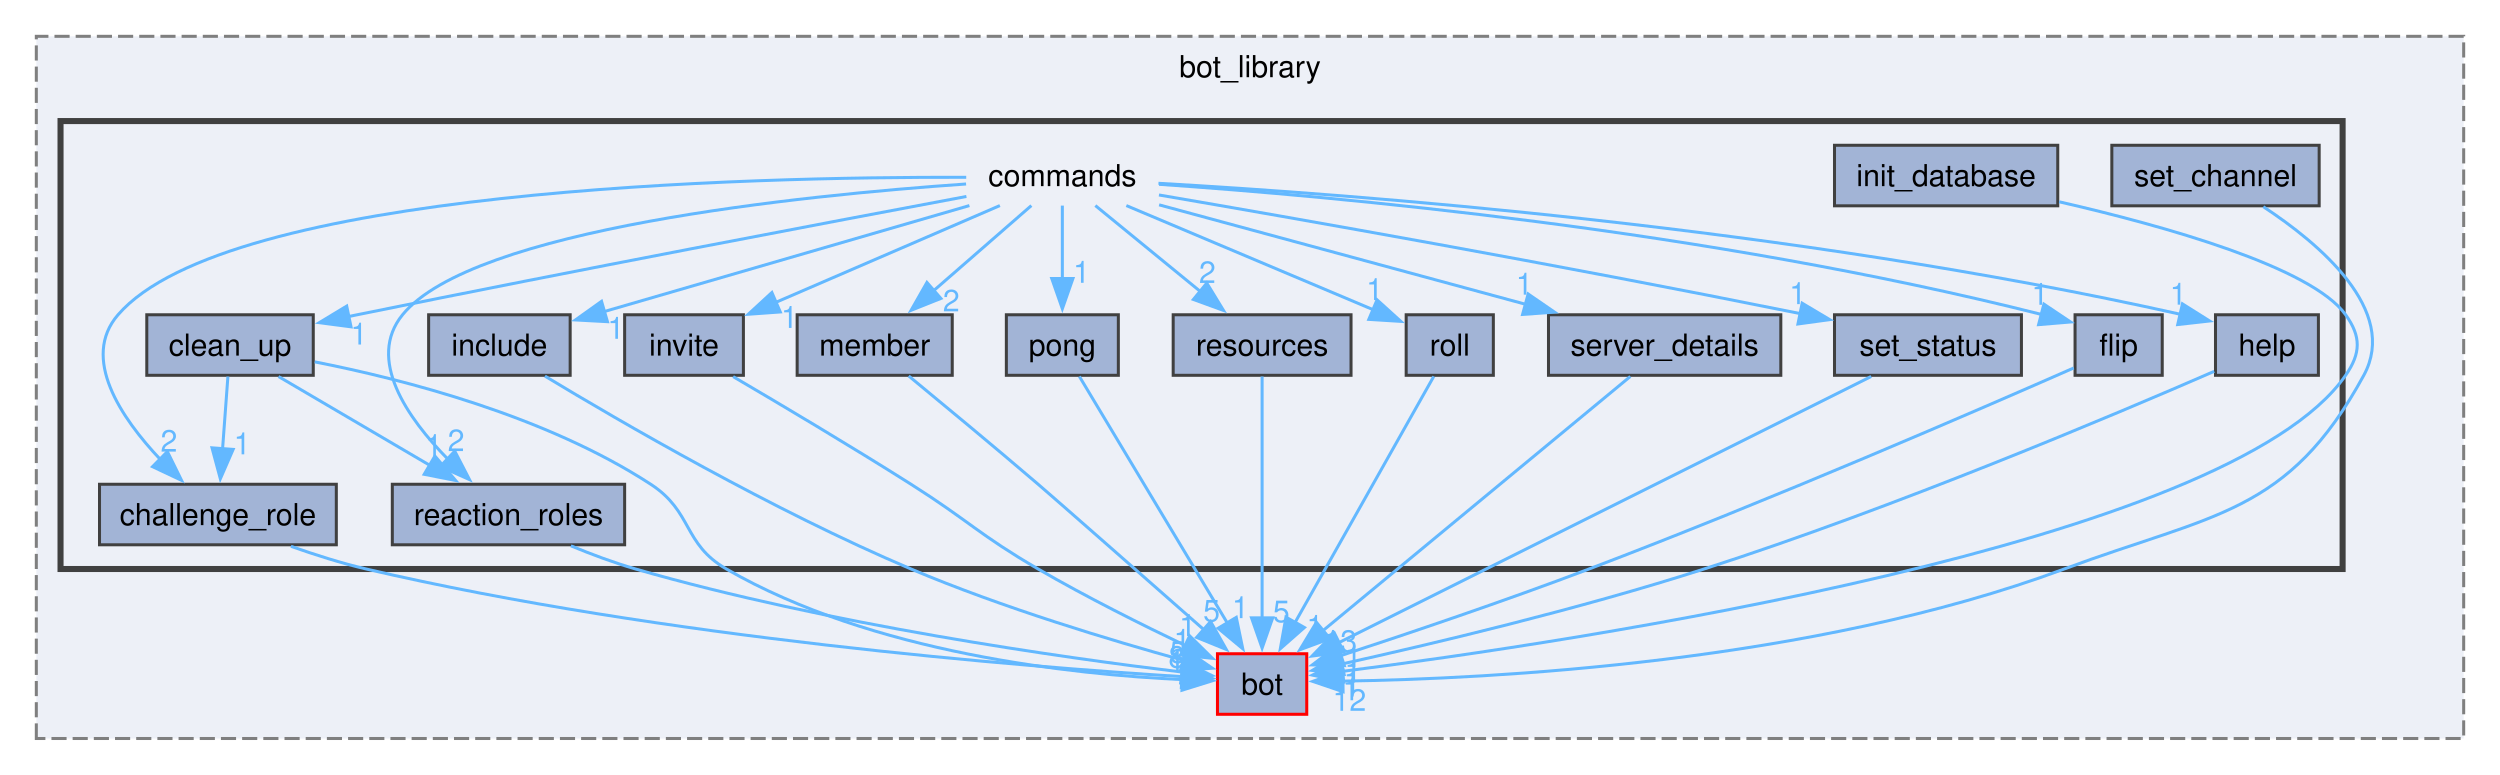
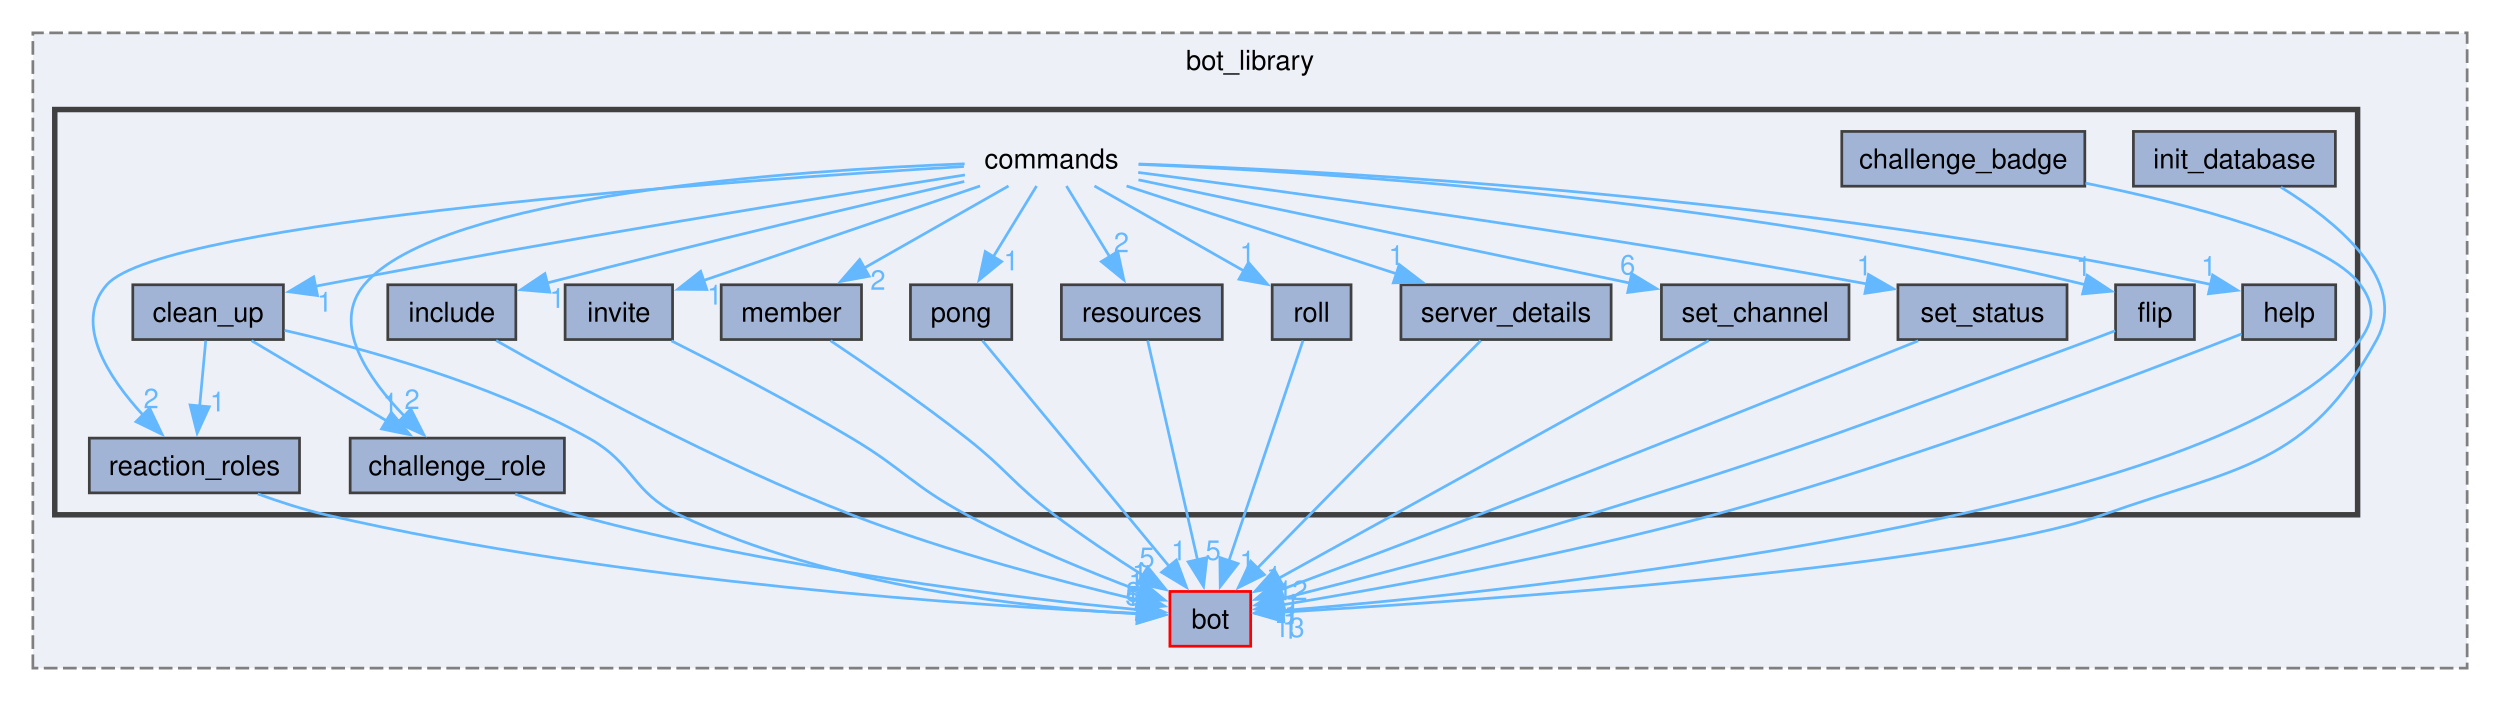
- <svg xmlns="http://www.w3.org/2000/svg" xmlns:xlink="http://www.w3.org/1999/xlink" width="826pt" height="256pt" viewBox="0.00 0.00 826.00 256.00">
+ <svg xmlns="http://www.w3.org/2000/svg" xmlns:xlink="http://www.w3.org/1999/xlink" width="913pt" height="256pt" viewBox="0.00 0.00 913.00 256.00">
  <g id="graph0" class="graph" transform="scale(1 1) rotate(0) translate(4 252)">
    <g id="clust1" class="cluster">
      <g id="a_clust1">
        <a xlink:href="dir_be3b34367be430ae387384d9c29f3df4.html" target="_top" xlink:title="bot_library">
-           <polygon fill="#edf0f7" stroke="#7f7f7f" stroke-dasharray="5,2" points="8,-8 8,-240 810,-240 810,-8 8,-8" />
-           <text text-anchor="middle" x="409" y="-226.5" font-family="Helvetica,sans-Serif" font-size="10.00">bot_library</text>
+           <polygon fill="#edf0f7" stroke="#7f7f7f" stroke-dasharray="5,2" points="8,-8 8,-240 897,-240 897,-8 8,-8" />
+           <text text-anchor="middle" x="452.5" y="-226.5" font-family="Helvetica,sans-Serif" font-size="10.00">bot_library</text>
        </a>
      </g>
    </g>
    <g id="clust2" class="cluster">
      <g id="a_clust2">
        <a xlink:href="dir_261c5c8db3e2632ea4bb1b96cd6e78dc.html" target="_top">
-           <polygon fill="#edf0f7" stroke="#404040" stroke-width="2" points="16,-64 16,-212 770,-212 770,-64 16,-64" />
+           <polygon fill="#edf0f7" stroke="#404040" stroke-width="2" points="16,-64 16,-212 857,-212 857,-64 16,-64" />
        </a>
      </g>
    </g>
    <g id="node1" class="node">
      <g id="a_node1">
        <a xlink:href="dir_cac0b191d0d7d0dd67d730930ce5fa13.html" target="_top" xlink:title="bot">
-           <polygon fill="#a2b4d6" stroke="red" points="427.75,-36 398.25,-36 398.25,-16 427.75,-16 427.75,-36" />
-           <text text-anchor="middle" x="413" y="-22.5" font-family="Helvetica,sans-Serif" font-size="10.00">bot</text>
+           <polygon fill="#a2b4d6" stroke="red" points="452.75,-36 423.25,-36 423.25,-16 452.75,-16 452.75,-36" />
+           <text text-anchor="middle" x="438" y="-22.5" font-family="Helvetica,sans-Serif" font-size="10.00">bot</text>
        </a>
      </g>
    </g>
    <g id="node2" class="node">
-       <text text-anchor="middle" x="347" y="-190.5" font-family="Helvetica,sans-Serif" font-size="10.00">commands</text>
-     </g>
-     <g id="node3" class="node">
-       <g id="a_node3">
-         <a xlink:href="dir_c51bb8760eda2ecf5deaef23809ed440.html" target="_top" xlink:title="challenge_role">
-           <polygon fill="#a2b4d6" stroke="#404040" points="107.12,-92 28.88,-92 28.88,-72 107.12,-72 107.12,-92" />
-           <text text-anchor="middle" x="68" y="-78.5" font-family="Helvetica,sans-Serif" font-size="10.00">challenge_role</text>
-         </a>
-       </g>
-     </g>
-     <g id="edge7" class="edge">
-       <g id="a_edge7">
-         <a xlink:href="dir_000004_000002.html" target="_top">
-           <path fill="none" stroke="#63b8ff" d="M315.24,-193.42C243.24,-193.62 71.05,-189.63 35,-148 22.65,-133.74 35.87,-114.05 49.07,-100.09" />
-           <polygon fill="#63b8ff" stroke="#63b8ff" points="51.3,-102.8 55.98,-93.29 46.39,-97.81 51.3,-102.8" />
-         </a>
-       </g>
-       <g id="a_edge7-headlabel">
-         <a xlink:href="dir_000004_000002.html" target="_top" xlink:title="2">
-           <text text-anchor="middle" x="51.81" y="-102.78" font-family="Helvetica,sans-Serif" font-size="10.00" fill="#63b8ff">2</text>
-         </a>
-       </g>
+       <text text-anchor="middle" x="380" y="-190.5" font-family="Helvetica,sans-Serif" font-size="10.00">commands</text>
    </g>
    <g id="node4" class="node">
      <g id="a_node4">
+         <a xlink:href="dir_c51bb8760eda2ecf5deaef23809ed440.html" target="_top" xlink:title="challenge_role">
+           <polygon fill="#a2b4d6" stroke="#404040" points="202.12,-92 123.88,-92 123.88,-72 202.12,-72 202.12,-92" />
+           <text text-anchor="middle" x="163" y="-78.5" font-family="Helvetica,sans-Serif" font-size="10.00">challenge_role</text>
+         </a>
+       </g>
+     </g>
+     <g id="edge8" class="edge">
+       <g id="a_edge8">
+         <a xlink:href="dir_000005_000003.html" target="_top">
+           <path fill="none" stroke="#63b8ff" d="M348.29,-192.17C287.16,-189.84 156.63,-181.02 129,-148 116.82,-133.44 130.35,-113.8 143.78,-99.93" />
+           <polygon fill="#63b8ff" stroke="#63b8ff" points="146.02,-102.63 150.81,-93.18 141.17,-97.58 146.02,-102.63" />
+         </a>
+       </g>
+       <g id="a_edge8-headlabel">
+         <a xlink:href="dir_000005_000003.html" target="_top" xlink:title="2">
+           <text text-anchor="middle" x="146.48" y="-102.62" font-family="Helvetica,sans-Serif" font-size="10.00" fill="#63b8ff">2</text>
+         </a>
+       </g>
+     </g>
+     <g id="node5" class="node">
+       <g id="a_node5">
        <a xlink:href="dir_e071329bb2fc8ace303f4ccc165742ca.html" target="_top" xlink:title="clean_up">
          <polygon fill="#a2b4d6" stroke="#404040" points="99.5,-148 44.5,-148 44.5,-128 99.5,-128 99.5,-148" />
          <text text-anchor="middle" x="72" y="-134.5" font-family="Helvetica,sans-Serif" font-size="10.00">clean_up</text>
        </a>
      </g>
    </g>
-     <g id="edge12" class="edge">
-       <g id="a_edge12">
-         <a xlink:href="dir_000004_000003.html" target="_top">
-           <path fill="none" stroke="#63b8ff" d="M315.3,-187.09C270.43,-178.67 185.86,-162.64 114,-148 113.01,-147.8 112.01,-147.59 110.99,-147.38" />
-           <polygon fill="#63b8ff" stroke="#63b8ff" points="111.98,-144.02 101.48,-145.39 110.55,-150.87 111.98,-144.02" />
-         </a>
-       </g>
-       <g id="a_edge12-headlabel">
-         <a xlink:href="dir_000004_000003.html" target="_top" xlink:title="1">
-           <text text-anchor="middle" x="114.6" y="-138.16" font-family="Helvetica,sans-Serif" font-size="10.00" fill="#63b8ff">1</text>
-         </a>
-       </g>
-     </g>
-     <g id="node5" class="node">
-       <g id="a_node5">
-         <a xlink:href="dir_d44c2f9991353a7b899d805b4059ed96.html" target="_top" xlink:title="flip">
-           <polygon fill="#a2b4d6" stroke="#404040" points="710.4,-148 681.6,-148 681.6,-128 710.4,-128 710.4,-148" />
-           <text text-anchor="middle" x="696" y="-134.5" font-family="Helvetica,sans-Serif" font-size="10.00">flip</text>
-         </a>
-       </g>
-     </g>
-     <g id="edge9" class="edge">
-       <g id="a_edge9">
-         <a xlink:href="dir_000004_000007.html" target="_top">
-           <path fill="none" stroke="#63b8ff" d="M378.95,-191.1C436.01,-187.16 559.13,-176.27 670.49,-148.11" />
-           <polygon fill="#63b8ff" stroke="#63b8ff" points="671.3,-151.52 680.11,-145.62 669.55,-144.74 671.3,-151.52" />
-         </a>
-       </g>
-       <g id="a_edge9-headlabel">
-         <a xlink:href="dir_000004_000007.html" target="_top" xlink:title="1">
-           <text text-anchor="middle" x="670" y="-151.29" font-family="Helvetica,sans-Serif" font-size="10.00" fill="#63b8ff">1</text>
+     <g id="edge13" class="edge">
+       <g id="a_edge13">
+         <a xlink:href="dir_000005_000004.html" target="_top">
+           <path fill="none" stroke="#63b8ff" d="M348.39,-188.11C298.48,-180.28 198.41,-164.18 114,-148 113.01,-147.81 112,-147.61 110.99,-147.41" />
+           <polygon fill="#63b8ff" stroke="#63b8ff" points="111.96,-144.04 101.46,-145.47 110.56,-150.9 111.96,-144.04" />
+         </a>
+       </g>
+       <g id="a_edge13-headlabel">
+         <a xlink:href="dir_000005_000004.html" target="_top" xlink:title="1">
+           <text text-anchor="middle" x="114.57" y="-138.17" font-family="Helvetica,sans-Serif" font-size="10.00" fill="#63b8ff">1</text>
        </a>
      </g>
    </g>
    <g id="node6" class="node">
      <g id="a_node6">
-         <a xlink:href="dir_dc1cac501bd439d519324f1df382cae1.html" target="_top" xlink:title="help">
-           <polygon fill="#a2b4d6" stroke="#404040" points="762,-148 728,-148 728,-128 762,-128 762,-148" />
-           <text text-anchor="middle" x="745" y="-134.5" font-family="Helvetica,sans-Serif" font-size="10.00">help</text>
+         <a xlink:href="dir_d44c2f9991353a7b899d805b4059ed96.html" target="_top" xlink:title="flip">
+           <polygon fill="#a2b4d6" stroke="#404040" points="797.4,-148 768.6,-148 768.6,-128 797.4,-128 797.4,-148" />
+           <text text-anchor="middle" x="783" y="-134.5" font-family="Helvetica,sans-Serif" font-size="10.00">flip</text>
        </a>
      </g>
    </g>
    <g id="edge10" class="edge">
      <g id="a_edge10">
-         <a xlink:href="dir_000004_000008.html" target="_top">
-           <path fill="none" stroke="#63b8ff" d="M378.75,-191.44C441.71,-187.86 586.85,-177.2 716.62,-148.11" />
-           <polygon fill="#63b8ff" stroke="#63b8ff" points="717.08,-151.6 726.05,-145.95 715.52,-144.77 717.08,-151.6" />
+         <a xlink:href="dir_000005_000008.html" target="_top">
+           <path fill="none" stroke="#63b8ff" d="M411.77,-191.97C475.85,-189.31 625.07,-180.2 757.46,-148.05" />
+           <polygon fill="#63b8ff" stroke="#63b8ff" points="758.25,-151.46 767.11,-145.65 756.56,-144.67 758.25,-151.46" />
        </a>
      </g>
      <g id="a_edge10-headlabel">
-         <a xlink:href="dir_000004_000008.html" target="_top" xlink:title="1">
-           <text text-anchor="middle" x="715.69" y="-151.33" font-family="Helvetica,sans-Serif" font-size="10.00" fill="#63b8ff">1</text>
+         <a xlink:href="dir_000005_000008.html" target="_top" xlink:title="1">
+           <text text-anchor="middle" x="756.92" y="-151.22" font-family="Helvetica,sans-Serif" font-size="10.00" fill="#63b8ff">1</text>
        </a>
      </g>
    </g>
    <g id="node7" class="node">
      <g id="a_node7">
+         <a xlink:href="dir_dc1cac501bd439d519324f1df382cae1.html" target="_top" xlink:title="help">
+           <polygon fill="#a2b4d6" stroke="#404040" points="849,-148 815,-148 815,-128 849,-128 849,-148" />
+           <text text-anchor="middle" x="832" y="-134.5" font-family="Helvetica,sans-Serif" font-size="10.00">help</text>
+         </a>
+       </g>
+     </g>
+     <g id="edge11" class="edge">
+       <g id="a_edge11">
+         <a xlink:href="dir_000005_000009.html" target="_top">
+           <path fill="none" stroke="#63b8ff" d="M411.93,-192.11C481.69,-189.63 652.91,-180.7 803.71,-148.04" />
+           <polygon fill="#63b8ff" stroke="#63b8ff" points="804.05,-151.56 813.06,-145.98 802.54,-144.72 804.05,-151.56" />
+         </a>
+       </g>
+       <g id="a_edge11-headlabel">
+         <a xlink:href="dir_000005_000009.html" target="_top" xlink:title="1">
+           <text text-anchor="middle" x="802.63" y="-151.28" font-family="Helvetica,sans-Serif" font-size="10.00" fill="#63b8ff">1</text>
+         </a>
+       </g>
+     </g>
+     <g id="node8" class="node">
+       <g id="a_node8">
        <a xlink:href="dir_9d7cbcd390d83bb8092815502b9393e2.html" target="_top" xlink:title="include">
          <polygon fill="#a2b4d6" stroke="#404040" points="184.38,-148 137.62,-148 137.62,-128 184.38,-128 184.38,-148" />
          <text text-anchor="middle" x="161" y="-134.5" font-family="Helvetica,sans-Serif" font-size="10.00">include</text>
        </a>
      </g>
    </g>
-     <g id="edge5" class="edge">
-       <g id="a_edge5">
-         <a xlink:href="dir_000004_000013.html" target="_top">
-           <path fill="none" stroke="#63b8ff" d="M316.29,-184.08C283.1,-174.45 230.33,-159.13 195.67,-149.07" />
-           <polygon fill="#63b8ff" stroke="#63b8ff" points="196.7,-145.72 186.12,-146.29 194.75,-152.44 196.7,-145.72" />
-         </a>
-       </g>
-       <g id="a_edge5-headlabel">
-         <a xlink:href="dir_000004_000013.html" target="_top" xlink:title="1">
-           <text text-anchor="middle" x="199.49" y="-140.07" font-family="Helvetica,sans-Serif" font-size="10.00" fill="#63b8ff">1</text>
-         </a>
-       </g>
-     </g>
-     <g id="node9" class="node">
-       <g id="a_node9">
+     <g id="edge6" class="edge">
+       <g id="a_edge6">
+         <a xlink:href="dir_000005_000014.html" target="_top">
+           <path fill="none" stroke="#63b8ff" d="M348.14,-185.72C313.04,-177.62 254.64,-163.89 195.74,-148.65" />
+           <polygon fill="#63b8ff" stroke="#63b8ff" points="196.76,-145.3 186.2,-146.17 195,-152.07 196.76,-145.3" />
+         </a>
+       </g>
+       <g id="a_edge6-headlabel">
+         <a xlink:href="dir_000005_000014.html" target="_top" xlink:title="1">
+           <text text-anchor="middle" x="199.49" y="-139.57" font-family="Helvetica,sans-Serif" font-size="10.00" fill="#63b8ff">1</text>
+         </a>
+       </g>
+     </g>
+     <g id="node10" class="node">
+       <g id="a_node10">
        <a xlink:href="dir_dc3bc99bc501644e197c4d2698e0fc8f.html" target="_top" xlink:title="invite">
          <polygon fill="#a2b4d6" stroke="#404040" points="241.62,-148 202.38,-148 202.38,-128 241.62,-128 241.62,-148" />
          <text text-anchor="middle" x="222" y="-134.5" font-family="Helvetica,sans-Serif" font-size="10.00">invite</text>
        </a>
      </g>
    </g>
-     <g id="edge11" class="edge">
-       <g id="a_edge11">
-         <a xlink:href="dir_000004_000017.html" target="_top">
-           <path fill="none" stroke="#63b8ff" d="M326.36,-184.08C306.22,-175.38 275.34,-162.04 252.39,-152.13" />
-           <polygon fill="#63b8ff" stroke="#63b8ff" points="253.8,-148.93 243.23,-148.17 251.03,-155.35 253.8,-148.93" />
-         </a>
-       </g>
-       <g id="a_edge11-headlabel">
-         <a xlink:href="dir_000004_000017.html" target="_top" xlink:title="1">
-           <text text-anchor="middle" x="256.84" y="-143.65" font-family="Helvetica,sans-Serif" font-size="10.00" fill="#63b8ff">1</text>
-         </a>
-       </g>
-     </g>
-     <g id="node10" class="node">
-       <g id="a_node10">
+     <g id="edge12" class="edge">
+       <g id="a_edge12">
+         <a xlink:href="dir_000005_000018.html" target="_top">
+           <path fill="none" stroke="#63b8ff" d="M353.91,-184.08C326.09,-174.57 282.06,-159.53 252.61,-149.46" />
+           <polygon fill="#63b8ff" stroke="#63b8ff" points="254.13,-146.28 243.54,-146.36 251.87,-152.91 254.13,-146.28" />
+         </a>
+       </g>
+       <g id="a_edge12-headlabel">
+         <a xlink:href="dir_000005_000018.html" target="_top" xlink:title="1">
+           <text text-anchor="middle" x="257.02" y="-140.77" font-family="Helvetica,sans-Serif" font-size="10.00" fill="#63b8ff">1</text>
+         </a>
+       </g>
+     </g>
+     <g id="node11" class="node">
+       <g id="a_node11">
        <a xlink:href="dir_bf65c5e2ffa66c1752b633151f29fa88.html" target="_top" xlink:title="member">
          <polygon fill="#a2b4d6" stroke="#404040" points="310.62,-148 259.38,-148 259.38,-128 310.62,-128 310.62,-148" />
          <text text-anchor="middle" x="285" y="-134.5" font-family="Helvetica,sans-Serif" font-size="10.00">member</text>
        </a>
      </g>
    </g>
-     <g id="edge6" class="edge">
-       <g id="a_edge6">
-         <a xlink:href="dir_000004_000018.html" target="_top">
-           <path fill="none" stroke="#63b8ff" d="M336.76,-184.08C327.95,-176.41 314.99,-165.12 304.25,-155.76" />
-           <polygon fill="#63b8ff" stroke="#63b8ff" points="306.86,-153.4 297.02,-149.47 302.26,-158.68 306.86,-153.4" />
-         </a>
-       </g>
-       <g id="a_edge6-headlabel">
-         <a xlink:href="dir_000004_000018.html" target="_top" xlink:title="2">
-           <text text-anchor="middle" x="310.29" y="-149.12" font-family="Helvetica,sans-Serif" font-size="10.00" fill="#63b8ff">2</text>
-         </a>
-       </g>
-     </g>
-     <g id="node11" class="node">
-       <g id="a_node11">
+     <g id="edge7" class="edge">
+       <g id="a_edge7">
+         <a xlink:href="dir_000005_000019.html" target="_top">
+           <path fill="none" stroke="#63b8ff" d="M364.31,-184.08C350,-175.95 328.55,-163.75 311.56,-154.1" />
+           <polygon fill="#63b8ff" stroke="#63b8ff" points="313.41,-151.12 302.99,-149.22 309.95,-157.21 313.41,-151.12" />
+         </a>
+       </g>
+       <g id="a_edge7-headlabel">
+         <a xlink:href="dir_000005_000019.html" target="_top" xlink:title="2">
+           <text text-anchor="middle" x="316.62" y="-146.18" font-family="Helvetica,sans-Serif" font-size="10.00" fill="#63b8ff">2</text>
+         </a>
+       </g>
+     </g>
+     <g id="node12" class="node">
+       <g id="a_node12">
        <a xlink:href="dir_e4c64626919ae284a6143de39fd042e4.html" target="_top" xlink:title="pong">
          <polygon fill="#a2b4d6" stroke="#404040" points="365.5,-148 328.5,-148 328.5,-128 365.5,-128 365.5,-148" />
          <text text-anchor="middle" x="347" y="-134.5" font-family="Helvetica,sans-Serif" font-size="10.00">pong</text>
        </a>
      </g>
    </g>
-     <g id="edge13" class="edge">
-       <g id="a_edge13">
-         <a xlink:href="dir_000004_000019.html" target="_top">
-           <path fill="none" stroke="#63b8ff" d="M347,-184.08C347,-177.48 347,-168.21 347,-159.79" />
-           <polygon fill="#63b8ff" stroke="#63b8ff" points="350.5,-159.99 347,-149.99 343.5,-159.99 350.5,-159.99" />
-         </a>
-       </g>
-       <g id="a_edge13-headlabel">
-         <a xlink:href="dir_000004_000019.html" target="_top" xlink:title="1">
-           <text text-anchor="middle" x="353.34" y="-158.57" font-family="Helvetica,sans-Serif" font-size="10.00" fill="#63b8ff">1</text>
-         </a>
-       </g>
-     </g>
-     <g id="node12" class="node">
-       <g id="a_node12">
-         <a xlink:href="dir_55709f21cee890691a392e71066e61b8.html" target="_top" xlink:title="reaction_roles">
-           <polygon fill="#a2b4d6" stroke="#404040" points="202.38,-92 125.62,-92 125.62,-72 202.38,-72 202.38,-92" />
-           <text text-anchor="middle" x="164" y="-78.5" font-family="Helvetica,sans-Serif" font-size="10.00">reaction_roles</text>
-         </a>
-       </g>
-     </g>
-     <g id="edge4" class="edge">
-       <g id="a_edge4">
-         <a xlink:href="dir_000004_000020.html" target="_top">
-           <path fill="none" stroke="#63b8ff" d="M315.19,-191.21C260.47,-187.41 152.13,-176.39 129,-148 117.07,-133.35 130.48,-114.02 144.01,-100.26" />
-           <polygon fill="#63b8ff" stroke="#63b8ff" points="146.25,-102.95 151.12,-93.54 141.45,-97.86 146.25,-102.95" />
-         </a>
-       </g>
-       <g id="a_edge4-headlabel">
-         <a xlink:href="dir_000004_000020.html" target="_top" xlink:title="2">
-           <text text-anchor="middle" x="146.69" y="-102.94" font-family="Helvetica,sans-Serif" font-size="10.00" fill="#63b8ff">2</text>
+     <g id="edge14" class="edge">
+       <g id="a_edge14">
+         <a xlink:href="dir_000005_000020.html" target="_top">
+           <path fill="none" stroke="#63b8ff" d="M374.55,-184.08C370.23,-177.02 364.05,-166.9 358.64,-158.04" />
+           <polygon fill="#63b8ff" stroke="#63b8ff" points="361.78,-156.47 353.58,-149.77 355.81,-160.13 361.78,-156.47" />
+         </a>
+       </g>
+       <g id="a_edge14-headlabel">
+         <a xlink:href="dir_000005_000020.html" target="_top" xlink:title="1">
+           <text text-anchor="middle" x="365.29" y="-153.27" font-family="Helvetica,sans-Serif" font-size="10.00" fill="#63b8ff">1</text>
        </a>
      </g>
    </g>
    <g id="node13" class="node">
      <g id="a_node13">
+         <a xlink:href="dir_55709f21cee890691a392e71066e61b8.html" target="_top" xlink:title="reaction_roles">
+           <polygon fill="#a2b4d6" stroke="#404040" points="105.38,-92 28.62,-92 28.62,-72 105.38,-72 105.38,-92" />
+           <text text-anchor="middle" x="67" y="-78.5" font-family="Helvetica,sans-Serif" font-size="10.00">reaction_roles</text>
+         </a>
+       </g>
+     </g>
+     <g id="edge5" class="edge">
+       <g id="a_edge5">
+         <a xlink:href="dir_000005_000021.html" target="_top">
+           <path fill="none" stroke="#63b8ff" d="M348.01,-191.2C266.41,-186.27 55.52,-171.38 35,-148 22.63,-133.91 35.51,-114.19 48.44,-100.18" />
+           <polygon fill="#63b8ff" stroke="#63b8ff" points="50.64,-102.93 55.2,-93.36 45.67,-98 50.64,-102.93" />
+         </a>
+       </g>
+       <g id="a_edge5-headlabel">
+         <a xlink:href="dir_000005_000021.html" target="_top" xlink:title="2">
+           <text text-anchor="middle" x="51.19" y="-102.9" font-family="Helvetica,sans-Serif" font-size="10.00" fill="#63b8ff">2</text>
+         </a>
+       </g>
+     </g>
+     <g id="node14" class="node">
+       <g id="a_node14">
        <a xlink:href="dir_4664096a0ece9a7aba46a7b7bb421972.html" target="_top" xlink:title="resources">
          <polygon fill="#a2b4d6" stroke="#404040" points="442.38,-148 383.62,-148 383.62,-128 442.38,-128 442.38,-148" />
          <text text-anchor="middle" x="413" y="-134.5" font-family="Helvetica,sans-Serif" font-size="10.00">resources</text>
        </a>
      </g>
    </g>
-     <g id="edge3" class="edge">
-       <g id="a_edge3">
-         <a xlink:href="dir_000004_000025.html" target="_top">
-           <path fill="none" stroke="#63b8ff" d="M357.9,-184.08C367.28,-176.41 381.07,-165.12 392.51,-155.76" />
-           <polygon fill="#63b8ff" stroke="#63b8ff" points="394.72,-158.48 400.25,-149.43 390.29,-153.06 394.72,-158.48" />
-         </a>
-       </g>
-       <g id="a_edge3-headlabel">
-         <a xlink:href="dir_000004_000025.html" target="_top" xlink:title="2">
-           <text text-anchor="middle" x="394.91" y="-158.49" font-family="Helvetica,sans-Serif" font-size="10.00" fill="#63b8ff">2</text>
-         </a>
-       </g>
-     </g>
-     <g id="node14" class="node">
-       <g id="a_node14">
+     <g id="edge4" class="edge">
+       <g id="a_edge4">
+         <a xlink:href="dir_000005_000025.html" target="_top">
+           <path fill="none" stroke="#63b8ff" d="M385.45,-184.08C389.77,-177.02 395.95,-166.9 401.36,-158.04" />
+           <polygon fill="#63b8ff" stroke="#63b8ff" points="404.19,-160.13 406.42,-149.77 398.22,-156.47 404.19,-160.13" />
+         </a>
+       </g>
+       <g id="a_edge4-headlabel">
+         <a xlink:href="dir_000005_000025.html" target="_top" xlink:title="2">
+           <text text-anchor="middle" x="405.53" y="-159.88" font-family="Helvetica,sans-Serif" font-size="10.00" fill="#63b8ff">2</text>
+         </a>
+       </g>
+     </g>
+     <g id="node15" class="node">
+       <g id="a_node15">
        <a xlink:href="dir_01a9593c77408e73511ed5f78e4e0ebc.html" target="_top" xlink:title="roll">
          <polygon fill="#a2b4d6" stroke="#404040" points="489.4,-148 460.6,-148 460.6,-128 489.4,-128 489.4,-148" />
          <text text-anchor="middle" x="475" y="-134.5" font-family="Helvetica,sans-Serif" font-size="10.00">roll</text>
        </a>
      </g>
    </g>
    <g id="edge1" class="edge">
      <g id="a_edge1">
-         <a xlink:href="dir_000004_000026.html" target="_top">
-           <path fill="none" stroke="#63b8ff" d="M368.14,-184.08C390.57,-174.62 426.01,-159.67 449.86,-149.6" />
-           <polygon fill="#63b8ff" stroke="#63b8ff" points="450.98,-152.93 458.83,-145.82 448.26,-146.48 450.98,-152.93" />
+         <a xlink:href="dir_000005_000026.html" target="_top">
+           <path fill="none" stroke="#63b8ff" d="M395.69,-184.08C410.53,-175.65 433.03,-162.86 450.28,-153.05" />
+           <polygon fill="#63b8ff" stroke="#63b8ff" points="451.95,-156.13 458.91,-148.14 448.49,-150.04 451.95,-156.13" />
        </a>
      </g>
      <g id="a_edge1-headlabel">
-         <a xlink:href="dir_000004_000026.html" target="_top" xlink:title="1">
-           <text text-anchor="middle" x="450.17" y="-152.86" font-family="Helvetica,sans-Serif" font-size="10.00" fill="#63b8ff">1</text>
-         </a>
-       </g>
-     </g>
-     <g id="node15" class="node">
-       <g id="a_node15">
+         <a xlink:href="dir_000005_000026.html" target="_top" xlink:title="1">
+           <text text-anchor="middle" x="451.54" y="-156.13" font-family="Helvetica,sans-Serif" font-size="10.00" fill="#63b8ff">1</text>
+         </a>
+       </g>
+     </g>
+     <g id="node16" class="node">
+       <g id="a_node16">
        <a xlink:href="dir_25fa05427a0fbbf83099686a4dfd3c98.html" target="_top" xlink:title="server_details">
          <polygon fill="#a2b4d6" stroke="#404040" points="584.38,-148 507.62,-148 507.62,-128 584.38,-128 584.38,-148" />
          <text text-anchor="middle" x="546" y="-134.5" font-family="Helvetica,sans-Serif" font-size="10.00">server_details</text>
        </a>
      </g>
    </g>
    <g id="edge2" class="edge">
      <g id="a_edge2">
-         <a xlink:href="dir_000004_000027.html" target="_top">
-           <path fill="none" stroke="#63b8ff" d="M378.97,-184.32C411.73,-175.43 462.98,-161.53 500.07,-151.46" />
-           <polygon fill="#63b8ff" stroke="#63b8ff" points="500.9,-154.87 509.63,-148.87 499.06,-148.11 500.9,-154.87" />
+         <a xlink:href="dir_000005_000027.html" target="_top">
+           <path fill="none" stroke="#63b8ff" d="M407.41,-184.08C434.31,-175.33 475.63,-161.89 506.16,-151.96" />
+           <polygon fill="#63b8ff" stroke="#63b8ff" points="507.01,-155.37 515.43,-148.94 504.84,-148.71 507.01,-155.37" />
        </a>
      </g>
      <g id="a_edge2-headlabel">
-         <a xlink:href="dir_000004_000027.html" target="_top" xlink:title="1">
-           <text text-anchor="middle" x="499.63" y="-154.65" font-family="Helvetica,sans-Serif" font-size="10.00" fill="#63b8ff">1</text>
+         <a xlink:href="dir_000005_000027.html" target="_top" xlink:title="1">
+           <text text-anchor="middle" x="505.9" y="-155.21" font-family="Helvetica,sans-Serif" font-size="10.00" fill="#63b8ff">1</text>
        </a>
      </g>
    </g>
    <g id="node17" class="node">
      <g id="a_node17">
+         <a xlink:href="dir_45dc5c8d62ec8ca66ff85239c099c91b.html" target="_top" xlink:title="set_channel">
+           <polygon fill="#a2b4d6" stroke="#404040" points="671.25,-148 602.75,-148 602.75,-128 671.25,-128 671.25,-148" />
+           <text text-anchor="middle" x="637" y="-134.5" font-family="Helvetica,sans-Serif" font-size="10.00">set_channel</text>
+         </a>
+       </g>
+     </g>
+     <g id="edge3" class="edge">
+       <g id="a_edge3">
+         <a xlink:href="dir_000005_000028.html" target="_top">
+           <path fill="none" stroke="#63b8ff" d="M411.77,-186.32C456.84,-176.85 539.6,-159.46 591.27,-148.61" />
+           <polygon fill="#63b8ff" stroke="#63b8ff" points="591.89,-152.06 600.95,-146.57 590.45,-145.2 591.89,-152.06" />
+         </a>
+       </g>
+       <g id="a_edge3-headlabel">
+         <a xlink:href="dir_000005_000028.html" target="_top" xlink:title="6">
+           <text text-anchor="middle" x="590.43" y="-151.76" font-family="Helvetica,sans-Serif" font-size="10.00" fill="#63b8ff">6</text>
+         </a>
+       </g>
+     </g>
+     <g id="node18" class="node">
+       <g id="a_node18">
        <a xlink:href="dir_cc7ce3d766bf0a0ad188e6b0650c2ecf.html" target="_top" xlink:title="set_status">
-           <polygon fill="#a2b4d6" stroke="#404040" points="663.88,-148 602.12,-148 602.12,-128 663.88,-128 663.88,-148" />
-           <text text-anchor="middle" x="633" y="-134.5" font-family="Helvetica,sans-Serif" font-size="10.00">set_status</text>
-         </a>
-       </g>
-     </g>
-     <g id="edge8" class="edge">
-       <g id="a_edge8">
-         <a xlink:href="dir_000004_000030.html" target="_top">
-           <path fill="none" stroke="#63b8ff" d="M378.92,-187.58C423.9,-179.86 508.73,-164.96 590.96,-148.35" />
-           <polygon fill="#63b8ff" stroke="#63b8ff" points="591.43,-151.82 600.53,-146.4 590.04,-144.96 591.43,-151.82" />
-         </a>
-       </g>
-       <g id="a_edge8-headlabel">
-         <a xlink:href="dir_000004_000030.html" target="_top" xlink:title="1">
-           <text text-anchor="middle" x="589.96" y="-151.52" font-family="Helvetica,sans-Serif" font-size="10.00" fill="#63b8ff">1</text>
-         </a>
-       </g>
-     </g>
-     <g id="edge14" class="edge">
-       <g id="a_edge14">
+           <polygon fill="#a2b4d6" stroke="#404040" points="750.88,-148 689.12,-148 689.12,-128 750.88,-128 750.88,-148" />
+           <text text-anchor="middle" x="720" y="-134.5" font-family="Helvetica,sans-Serif" font-size="10.00">set_status</text>
+         </a>
+       </g>
+     </g>
+     <g id="edge9" class="edge">
+       <g id="a_edge9">
+         <a xlink:href="dir_000005_000029.html" target="_top">
+           <path fill="none" stroke="#63b8ff" d="M411.66,-189.02C464.58,-182.2 574.59,-167.32 677.79,-148.3" />
+           <polygon fill="#63b8ff" stroke="#63b8ff" points="678.36,-151.75 687.55,-146.48 677.08,-144.87 678.36,-151.75" />
+         </a>
+       </g>
+       <g id="a_edge9-headlabel">
+         <a xlink:href="dir_000005_000029.html" target="_top" xlink:title="1">
+           <text text-anchor="middle" x="676.83" y="-151.42" font-family="Helvetica,sans-Serif" font-size="10.00" fill="#63b8ff">1</text>
+         </a>
+       </g>
+     </g>
+     <g id="node3" class="node">
+       <g id="a_node3">
+         <a xlink:href="dir_adcd489d00d8ca37449f57b9cfd13f65.html" target="_top" xlink:title="challenge_badge">
+           <polygon fill="#a2b4d6" stroke="#404040" points="757.38,-204 668.62,-204 668.62,-184 757.38,-184 757.38,-204" />
+           <text text-anchor="middle" x="713" y="-190.5" font-family="Helvetica,sans-Serif" font-size="10.00">challenge_badge</text>
+         </a>
+       </g>
+     </g>
+     <g id="edge15" class="edge">
+       <g id="a_edge15">
        <a xlink:href="dir_000002_000000.html" target="_top">
-           <path fill="none" stroke="#63b8ff" d="M92.13,-71.5C99.96,-68.73 108.76,-65.92 117,-64 214.85,-41.18 334.38,-31.7 386.54,-28.44" />
-           <polygon fill="#63b8ff" stroke="#63b8ff" points="386.74,-31.94 396.51,-27.85 386.32,-24.95 386.74,-31.94" />
-         </a>
-       </g>
-       <g id="a_edge14-headlabel">
-         <a xlink:href="dir_000002_000000.html" target="_top" xlink:title="8">
-           <text text-anchor="middle" x="384.83" y="-31.4" font-family="Helvetica,sans-Serif" font-size="10.00" fill="#63b8ff">8</text>
+           <path fill="none" stroke="#63b8ff" d="M757.61,-185.12C795.61,-177.39 845.92,-164.39 858,-148 863.27,-140.84 863.17,-135.23 858,-128 811.24,-62.68 548.61,-35.95 464.16,-28.97" />
+           <polygon fill="#63b8ff" stroke="#63b8ff" points="464.58,-25.49 454.33,-28.19 464.02,-32.47 464.58,-25.49" />
+         </a>
+       </g>
+       <g id="a_edge15-headlabel">
+         <a xlink:href="dir_000002_000000.html" target="_top" xlink:title="13">
+           <text text-anchor="middle" x="466.88" y="-19.33" font-family="Helvetica,sans-Serif" font-size="10.00" fill="#63b8ff">13</text>
+         </a>
+       </g>
+     </g>
+     <g id="edge16" class="edge">
+       <g id="a_edge16">
+         <a xlink:href="dir_000003_000000.html" target="_top">
+           <path fill="none" stroke="#63b8ff" d="M184.12,-71.59C190.99,-68.81 198.72,-65.99 206,-64 279.02,-44 368.12,-33.55 411.59,-29.32" />
+           <polygon fill="#63b8ff" stroke="#63b8ff" points="411.69,-32.82 421.32,-28.41 411.04,-25.85 411.69,-32.82" />
+         </a>
+       </g>
+       <g id="a_edge16-headlabel">
+         <a xlink:href="dir_000003_000000.html" target="_top" xlink:title="8">
+           <text text-anchor="middle" x="409.89" y="-32.34" font-family="Helvetica,sans-Serif" font-size="10.00" fill="#63b8ff">8</text>
+         </a>
+       </g>
+     </g>
+     <g id="edge19" class="edge">
+       <g id="a_edge19">
+         <a xlink:href="dir_000004_000000.html" target="_top">
+           <path fill="none" stroke="#63b8ff" d="M99.94,-131.34C128.98,-124.71 175.1,-112 211,-92 227.8,-82.64 226.65,-72.3 244,-64 299.56,-37.43 372.67,-29.93 411.34,-27.82" />
+           <polygon fill="#63b8ff" stroke="#63b8ff" points="411.5,-31.32 421.33,-27.37 411.18,-24.32 411.5,-31.32" />
+         </a>
+       </g>
+       <g id="a_edge19-headlabel">
+         <a xlink:href="dir_000004_000000.html" target="_top" xlink:title="1">
+           <text text-anchor="middle" x="409.55" y="-30.75" font-family="Helvetica,sans-Serif" font-size="10.00" fill="#63b8ff">1</text>
+         </a>
+       </g>
+     </g>
+     <g id="edge18" class="edge">
+       <g id="a_edge18">
+         <a xlink:href="dir_000004_000003.html" target="_top">
+           <path fill="none" stroke="#63b8ff" d="M87.85,-127.59C101.47,-119.51 121.36,-107.71 137.26,-98.27" />
+           <polygon fill="#63b8ff" stroke="#63b8ff" points="138.91,-101.37 145.72,-93.25 135.34,-95.35 138.91,-101.37" />
+         </a>
+       </g>
+       <g id="a_edge18-headlabel">
+         <a xlink:href="dir_000004_000003.html" target="_top" xlink:title="1">
+           <text text-anchor="middle" x="138.57" y="-101.37" font-family="Helvetica,sans-Serif" font-size="10.00" fill="#63b8ff">1</text>
        </a>
      </g>
    </g>
    <g id="edge17" class="edge">
      <g id="a_edge17">
-         <a xlink:href="dir_000003_000000.html" target="_top">
-           <path fill="none" stroke="#63b8ff" d="M99.99,-132.44C129.48,-126.64 176.36,-114.57 211,-92 224.98,-82.89 221.56,-72.35 236,-64 284.14,-36.18 350.39,-29.14 386.65,-27.45" />
-           <polygon fill="#63b8ff" stroke="#63b8ff" points="386.76,-30.95 396.64,-27.1 386.52,-23.95 386.76,-30.95" />
+         <a xlink:href="dir_000004_000021.html" target="_top">
+           <path fill="none" stroke="#63b8ff" d="M71.13,-127.59C70.52,-121.01 69.68,-111.96 68.92,-103.73" />
+           <polygon fill="#63b8ff" stroke="#63b8ff" points="72.41,-103.44 68,-93.81 65.44,-104.09 72.41,-103.44" />
        </a>
      </g>
      <g id="a_edge17-headlabel">
-         <a xlink:href="dir_000003_000000.html" target="_top" xlink:title="1">
-           <text text-anchor="middle" x="384.78" y="-30.36" font-family="Helvetica,sans-Serif" font-size="10.00" fill="#63b8ff">1</text>
-         </a>
-       </g>
-     </g>
-     <g id="edge16" class="edge">
-       <g id="a_edge16">
-         <a xlink:href="dir_000003_000002.html" target="_top">
-           <path fill="none" stroke="#63b8ff" d="M71.3,-127.59C70.82,-121.01 70.15,-111.96 69.54,-103.73" />
-           <polygon fill="#63b8ff" stroke="#63b8ff" points="73.03,-103.52 68.8,-93.81 66.05,-104.04 73.03,-103.52" />
-         </a>
-       </g>
-       <g id="a_edge16-headlabel">
-         <a xlink:href="dir_000003_000002.html" target="_top" xlink:title="1">
-           <text text-anchor="middle" x="76.01" y="-101.89" font-family="Helvetica,sans-Serif" font-size="10.00" fill="#63b8ff">1</text>
-         </a>
-       </g>
-     </g>
-     <g id="edge15" class="edge">
-       <g id="a_edge15">
-         <a xlink:href="dir_000003_000020.html" target="_top">
-           <path fill="none" stroke="#63b8ff" d="M88.03,-127.59C101.79,-119.51 121.9,-107.71 137.98,-98.27" />
-           <polygon fill="#63b8ff" stroke="#63b8ff" points="139.69,-101.33 146.54,-93.25 136.15,-95.29 139.69,-101.33" />
-         </a>
-       </g>
-       <g id="a_edge15-headlabel">
-         <a xlink:href="dir_000003_000020.html" target="_top" xlink:title="1">
-           <text text-anchor="middle" x="139.33" y="-101.33" font-family="Helvetica,sans-Serif" font-size="10.00" fill="#63b8ff">1</text>
-         </a>
-       </g>
-     </g>
-     <g id="edge18" class="edge">
-       <g id="a_edge18">
-         <a xlink:href="dir_000007_000000.html" target="_top">
-           <path fill="none" stroke="#63b8ff" d="M681.15,-130.42C651.14,-117.21 581.02,-86.77 521,-64 493.2,-53.45 460.89,-42.56 438.9,-35.35" />
-           <polygon fill="#63b8ff" stroke="#63b8ff" points="440.17,-32.08 429.58,-32.31 438,-38.73 440.17,-32.08" />
-         </a>
-       </g>
-       <g id="a_edge18-headlabel">
-         <a xlink:href="dir_000007_000000.html" target="_top" xlink:title="1">
-           <text text-anchor="middle" x="443.03" y="-26.52" font-family="Helvetica,sans-Serif" font-size="10.00" fill="#63b8ff">1</text>
-         </a>
-       </g>
-     </g>
-     <g id="edge19" class="edge">
-       <g id="a_edge19">
-         <a xlink:href="dir_000008_000000.html" target="_top">
-           <path fill="none" stroke="#63b8ff" d="M727.57,-129.31C694.95,-115.1 622.24,-84.33 559,-64 517.65,-50.7 468.49,-39.08 439.06,-32.56" />
-           <polygon fill="#63b8ff" stroke="#63b8ff" points="440.09,-29.21 429.58,-30.49 438.6,-36.04 440.09,-29.21" />
-         </a>
-       </g>
-       <g id="a_edge19-headlabel">
-         <a xlink:href="dir_000008_000000.html" target="_top" xlink:title="1">
-           <text text-anchor="middle" x="442.73" y="-23.38" font-family="Helvetica,sans-Serif" font-size="10.00" fill="#63b8ff">1</text>
+         <a xlink:href="dir_000004_000021.html" target="_top" xlink:title="1">
+           <text text-anchor="middle" x="75.43" y="-101.75" font-family="Helvetica,sans-Serif" font-size="10.00" fill="#63b8ff">1</text>
        </a>
      </g>
    </g>
    <g id="edge20" class="edge">
      <g id="a_edge20">
-         <a xlink:href="dir_000013_000000.html" target="_top">
-           <path fill="none" stroke="#63b8ff" d="M176.05,-127.73C200.66,-112.85 251.35,-83.34 297,-64 327.14,-51.23 363.26,-40.37 387.09,-33.79" />
-           <polygon fill="#63b8ff" stroke="#63b8ff" points="387.84,-37.21 396.58,-31.22 386.01,-30.45 387.84,-37.21" />
+         <a xlink:href="dir_000008_000000.html" target="_top">
+           <path fill="none" stroke="#63b8ff" d="M768.43,-131.2C765.64,-130.12 762.74,-129.01 760,-128 678.78,-98 658.76,-89.45 576,-64 537.38,-52.12 492.03,-40.38 464.16,-33.41" />
+           <polygon fill="#63b8ff" stroke="#63b8ff" points="465.03,-30.02 454.48,-31.01 463.34,-36.81 465.03,-30.02" />
        </a>
      </g>
      <g id="a_edge20-headlabel">
-         <a xlink:href="dir_000013_000000.html" target="_top" xlink:title="1">
-           <text text-anchor="middle" x="386.57" y="-36.99" font-family="Helvetica,sans-Serif" font-size="10.00" fill="#63b8ff">1</text>
-         </a>
-       </g>
-     </g>
-     <g id="node8" class="node">
-       <g id="a_node8">
-         <a xlink:href="dir_4bf8f6c3c349d2a29524f93c7ce04644.html" target="_top" xlink:title="init_database">
-           <polygon fill="#a2b4d6" stroke="#404040" points="675.88,-204 602.12,-204 602.12,-184 675.88,-184 675.88,-204" />
-           <text text-anchor="middle" x="639" y="-190.5" font-family="Helvetica,sans-Serif" font-size="10.00">init_database</text>
+         <a xlink:href="dir_000008_000000.html" target="_top" xlink:title="1">
+           <text text-anchor="middle" x="467.73" y="-24.26" font-family="Helvetica,sans-Serif" font-size="10.00" fill="#63b8ff">1</text>
        </a>
      </g>
    </g>
    <g id="edge21" class="edge">
      <g id="a_edge21">
-         <a xlink:href="dir_000015_000000.html" target="_top">
-           <path fill="none" stroke="#63b8ff" d="M676.34,-185.33C711.29,-177.31 759.76,-163.7 771,-148 776.17,-140.77 776.05,-135.31 771,-128 732.41,-72.13 515.65,-39.89 439.47,-30.17" />
-           <polygon fill="#63b8ff" stroke="#63b8ff" points="439.97,-26.7 429.61,-28.94 439.1,-33.65 439.97,-26.7" />
+         <a xlink:href="dir_000009_000000.html" target="_top">
+           <path fill="none" stroke="#63b8ff" d="M814.55,-130.03C778.88,-115.97 694.8,-83.87 622,-64 566.36,-48.81 499.71,-36.94 463.86,-31.06" />
+           <polygon fill="#63b8ff" stroke="#63b8ff" points="464.87,-27.68 454.44,-29.54 463.76,-34.59 464.87,-27.68" />
        </a>
      </g>
      <g id="a_edge21-headlabel">
-         <a xlink:href="dir_000015_000000.html" target="_top" xlink:title="1">
-           <text text-anchor="middle" x="442.39" y="-20.64" font-family="Helvetica,sans-Serif" font-size="10.00" fill="#63b8ff">1</text>
+         <a xlink:href="dir_000009_000000.html" target="_top" xlink:title="1">
+           <text text-anchor="middle" x="467.38" y="-21.7" font-family="Helvetica,sans-Serif" font-size="10.00" fill="#63b8ff">1</text>
        </a>
      </g>
    </g>
    <g id="edge22" class="edge">
      <g id="a_edge22">
-         <a xlink:href="dir_000017_000000.html" target="_top">
-           <path fill="none" stroke="#63b8ff" d="M238.23,-127.56C253.51,-118.61 276.98,-104.67 297,-92 315.96,-80 319.6,-75.26 339,-64 354.84,-54.81 373.26,-45.59 387.76,-38.66" />
-           <polygon fill="#63b8ff" stroke="#63b8ff" points="389.05,-41.92 396.6,-34.49 386.07,-35.59 389.05,-41.92" />
+         <a xlink:href="dir_000014_000000.html" target="_top">
+           <path fill="none" stroke="#63b8ff" d="M177.18,-127.64C203.64,-112.62 258.11,-82.93 307,-64 342.36,-50.31 384.85,-39.25 411.64,-32.9" />
+           <polygon fill="#63b8ff" stroke="#63b8ff" points="412.34,-36.33 421.29,-30.66 410.76,-29.51 412.34,-36.33" />
        </a>
      </g>
      <g id="a_edge22-headlabel">
-         <a xlink:href="dir_000017_000000.html" target="_top" xlink:title="1">
-           <text text-anchor="middle" x="388.38" y="-41.87" font-family="Helvetica,sans-Serif" font-size="10.00" fill="#63b8ff">1</text>
+         <a xlink:href="dir_000014_000000.html" target="_top" xlink:title="1">
+           <text text-anchor="middle" x="410.96" y="-36.06" font-family="Helvetica,sans-Serif" font-size="10.00" fill="#63b8ff">1</text>
+         </a>
+       </g>
+     </g>
+     <g id="node9" class="node">
+       <g id="a_node9">
+         <a xlink:href="dir_4bf8f6c3c349d2a29524f93c7ce04644.html" target="_top" xlink:title="init_database">
+           <polygon fill="#a2b4d6" stroke="#404040" points="848.88,-204 775.12,-204 775.12,-184 848.88,-184 848.88,-204" />
+           <text text-anchor="middle" x="812" y="-190.5" font-family="Helvetica,sans-Serif" font-size="10.00">init_database</text>
        </a>
      </g>
    </g>
    <g id="edge23" class="edge">
      <g id="a_edge23">
-         <a xlink:href="dir_000018_000000.html" target="_top">
-           <path fill="none" stroke="#63b8ff" d="M296.24,-127.78C307.21,-118.74 324.35,-104.54 339,-92 344.38,-87.4 373.78,-61.54 393.86,-43.86" />
-           <polygon fill="#63b8ff" stroke="#63b8ff" points="395.98,-46.65 401.17,-37.42 391.36,-41.4 395.98,-46.65" />
+         <a xlink:href="dir_000016_000000.html" target="_top">
+           <path fill="none" stroke="#63b8ff" d="M828.98,-183.64C848.36,-171.65 875.93,-149.8 864,-128 838.67,-81.71 813.73,-81.66 764,-64 708.79,-44.4 531.83,-32.41 464.42,-28.45" />
+           <polygon fill="#63b8ff" stroke="#63b8ff" points="464.86,-24.97 454.67,-27.9 464.46,-31.96 464.86,-24.97" />
        </a>
      </g>
      <g id="a_edge23-headlabel">
-         <a xlink:href="dir_000018_000000.html" target="_top" xlink:title="5">
-           <text text-anchor="middle" x="396.3" y="-46.66" font-family="Helvetica,sans-Serif" font-size="10.00" fill="#63b8ff">5</text>
+         <a xlink:href="dir_000016_000000.html" target="_top" xlink:title="1">
+           <text text-anchor="middle" x="467.1" y="-18.76" font-family="Helvetica,sans-Serif" font-size="10.00" fill="#63b8ff">1</text>
        </a>
      </g>
    </g>
    <g id="edge24" class="edge">
      <g id="a_edge24">
-         <a xlink:href="dir_000019_000000.html" target="_top">
-           <path fill="none" stroke="#63b8ff" d="M352.63,-127.62C363.44,-109.6 387.31,-69.81 401.59,-46.02" />
-           <polygon fill="#63b8ff" stroke="#63b8ff" points="404.46,-48.03 406.61,-37.65 398.46,-44.43 404.46,-48.03" />
+         <a xlink:href="dir_000018_000000.html" target="_top">
+           <path fill="none" stroke="#63b8ff" d="M241.21,-127.53C258.64,-118.77 284.91,-105.16 307,-92 326.27,-80.51 329.22,-74.58 349,-64 369.55,-53.01 394.09,-43.03 412.19,-36.21" />
+           <polygon fill="#63b8ff" stroke="#63b8ff" points="413.2,-39.56 421.37,-32.82 410.78,-33 413.2,-39.56" />
        </a>
      </g>
      <g id="a_edge24-headlabel">
-         <a xlink:href="dir_000019_000000.html" target="_top" xlink:title="1">
-           <text text-anchor="middle" x="405.83" y="-47.77" font-family="Helvetica,sans-Serif" font-size="10.00" fill="#63b8ff">1</text>
+         <a xlink:href="dir_000018_000000.html" target="_top" xlink:title="1">
+           <text text-anchor="middle" x="412.23" y="-39.45" font-family="Helvetica,sans-Serif" font-size="10.00" fill="#63b8ff">1</text>
        </a>
      </g>
    </g>
    <g id="edge25" class="edge">
      <g id="a_edge25">
-         <a xlink:href="dir_000020_000000.html" target="_top">
-           <path fill="none" stroke="#63b8ff" d="M184.63,-71.65C191.35,-68.88 198.9,-66.05 206,-64 269.6,-45.66 346.95,-34.74 386.66,-29.93" />
-           <polygon fill="#63b8ff" stroke="#63b8ff" points="386.92,-33.42 396.44,-28.78 386.1,-26.47 386.92,-33.42" />
+         <a xlink:href="dir_000019_000000.html" target="_top">
+           <path fill="none" stroke="#63b8ff" d="M299.29,-127.59C312.47,-118.76 332.44,-105 349,-92 363.86,-80.33 365.92,-75.4 381,-64 391.31,-56.21 403.22,-48.31 413.49,-41.83" />
+           <polygon fill="#63b8ff" stroke="#63b8ff" points="415.15,-44.92 421.8,-36.67 411.46,-38.97 415.15,-44.92" />
        </a>
      </g>
      <g id="a_edge25-headlabel">
-         <a xlink:href="dir_000020_000000.html" target="_top" xlink:title="5">
-           <text text-anchor="middle" x="385.18" y="-32.98" font-family="Helvetica,sans-Serif" font-size="10.00" fill="#63b8ff">5</text>
+         <a xlink:href="dir_000019_000000.html" target="_top" xlink:title="5">
+           <text text-anchor="middle" x="414.88" y="-44.93" font-family="Helvetica,sans-Serif" font-size="10.00" fill="#63b8ff">5</text>
        </a>
      </g>
    </g>
    <g id="edge26" class="edge">
      <g id="a_edge26">
-         <a xlink:href="dir_000025_000000.html" target="_top">
-           <path fill="none" stroke="#63b8ff" d="M413,-127.62C413,-110.01 413,-71.59 413,-47.65" />
-           <polygon fill="#63b8ff" stroke="#63b8ff" points="416.5,-47.87 413,-37.87 409.5,-47.87 416.5,-47.87" />
+         <a xlink:href="dir_000020_000000.html" target="_top">
+           <path fill="none" stroke="#63b8ff" d="M354.76,-127.62C369.87,-109.36 403.48,-68.73 423.05,-45.07" />
+           <polygon fill="#63b8ff" stroke="#63b8ff" points="425.62,-47.46 429.3,-37.52 420.23,-43 425.62,-47.46" />
        </a>
      </g>
      <g id="a_edge26-headlabel">
-         <a xlink:href="dir_000025_000000.html" target="_top" xlink:title="5">
-           <text text-anchor="middle" x="419.34" y="-46.45" font-family="Helvetica,sans-Serif" font-size="10.00" fill="#63b8ff">5</text>
+         <a xlink:href="dir_000020_000000.html" target="_top" xlink:title="1">
+           <text text-anchor="middle" x="426.48" y="-47.37" font-family="Helvetica,sans-Serif" font-size="10.00" fill="#63b8ff">1</text>
        </a>
      </g>
    </g>
    <g id="edge27" class="edge">
      <g id="a_edge27">
-         <a xlink:href="dir_000026_000000.html" target="_top">
-           <path fill="none" stroke="#63b8ff" d="M469.71,-127.62C459.6,-109.68 437.33,-70.17 423.9,-46.35" />
-           <polygon fill="#63b8ff" stroke="#63b8ff" points="426.98,-44.67 419.02,-37.67 420.88,-48.1 426.98,-44.67" />
+         <a xlink:href="dir_000021_000000.html" target="_top">
+           <path fill="none" stroke="#63b8ff" d="M90.12,-71.62C97.91,-68.78 106.73,-65.91 115,-64 223.39,-38.94 356.34,-30.54 411.78,-27.99" />
+           <polygon fill="#63b8ff" stroke="#63b8ff" points="411.63,-31.5 421.47,-27.58 411.33,-24.51 411.63,-31.5" />
        </a>
      </g>
      <g id="a_edge27-headlabel">
-         <a xlink:href="dir_000026_000000.html" target="_top" xlink:title="1">
-           <text text-anchor="middle" x="430.47" y="-41.59" font-family="Helvetica,sans-Serif" font-size="10.00" fill="#63b8ff">1</text>
+         <a xlink:href="dir_000021_000000.html" target="_top" xlink:title="5">
+           <text text-anchor="middle" x="409.68" y="-30.93" font-family="Helvetica,sans-Serif" font-size="10.00" fill="#63b8ff">5</text>
        </a>
      </g>
    </g>
    <g id="edge28" class="edge">
      <g id="a_edge28">
-         <a xlink:href="dir_000027_000000.html" target="_top">
-           <path fill="none" stroke="#63b8ff" d="M534.66,-127.62C512.09,-108.95 461.26,-66.92 432.97,-43.52" />
-           <polygon fill="#63b8ff" stroke="#63b8ff" points="435.41,-41 425.48,-37.32 430.95,-46.39 435.41,-41" />
+         <a xlink:href="dir_000025_000000.html" target="_top">
+           <path fill="none" stroke="#63b8ff" d="M415.13,-127.62C419.15,-109.92 427.95,-71.24 433.38,-47.32" />
+           <polygon fill="#63b8ff" stroke="#63b8ff" points="436.74,-48.36 435.54,-37.83 429.91,-46.81 436.74,-48.36" />
        </a>
      </g>
      <g id="a_edge28-headlabel">
-         <a xlink:href="dir_000027_000000.html" target="_top" xlink:title="13">
-           <text text-anchor="middle" x="438.83" y="-36.63" font-family="Helvetica,sans-Serif" font-size="10.00" fill="#63b8ff">13</text>
-         </a>
-       </g>
-     </g>
-     <g id="node16" class="node">
-       <g id="a_node16">
-         <a xlink:href="dir_45dc5c8d62ec8ca66ff85239c099c91b.html" target="_top" xlink:title="set_channel">
-           <polygon fill="#a2b4d6" stroke="#404040" points="762.25,-204 693.75,-204 693.75,-184 762.25,-184 762.25,-204" />
-           <text text-anchor="middle" x="728" y="-190.5" font-family="Helvetica,sans-Serif" font-size="10.00">set_channel</text>
+         <a xlink:href="dir_000025_000000.html" target="_top" xlink:title="5">
+           <text text-anchor="middle" x="439.04" y="-47.52" font-family="Helvetica,sans-Serif" font-size="10.00" fill="#63b8ff">5</text>
        </a>
      </g>
    </g>
    <g id="edge29" class="edge">
      <g id="a_edge29">
-         <a xlink:href="dir_000029_000000.html" target="_top">
-           <path fill="none" stroke="#63b8ff" d="M743.8,-183.7C762.2,-171.61 788.69,-149.47 777,-128 751.95,-81.98 727.1,-82.28 678,-64 594.9,-33.07 488.39,-27.69 439.58,-26.96" />
-           <polygon fill="#63b8ff" stroke="#63b8ff" points="439.75,-23.46 429.72,-26.87 439.69,-30.46 439.75,-23.46" />
+         <a xlink:href="dir_000026_000000.html" target="_top">
+           <path fill="none" stroke="#63b8ff" d="M471.85,-127.62C465.87,-109.84 452.76,-70.88 444.73,-47" />
+           <polygon fill="#63b8ff" stroke="#63b8ff" points="448.13,-46.15 441.63,-37.79 441.5,-48.38 448.13,-46.15" />
        </a>
      </g>
      <g id="a_edge29-headlabel">
-         <a xlink:href="dir_000029_000000.html" target="_top" xlink:title="12">
-           <text text-anchor="middle" x="441.85" y="-17.14" font-family="Helvetica,sans-Serif" font-size="10.00" fill="#63b8ff">12</text>
+         <a xlink:href="dir_000026_000000.html" target="_top" xlink:title="1">
+           <text text-anchor="middle" x="451.49" y="-43.72" font-family="Helvetica,sans-Serif" font-size="10.00" fill="#63b8ff">1</text>
        </a>
      </g>
    </g>
    <g id="edge30" class="edge">
      <g id="a_edge30">
-         <a xlink:href="dir_000030_000000.html" target="_top">
-           <path fill="none" stroke="#63b8ff" d="M614.24,-127.62C574.78,-107.89 483.12,-62.06 438.42,-39.71" />
-           <polygon fill="#63b8ff" stroke="#63b8ff" points="440,-36.58 429.49,-35.24 436.87,-42.85 440,-36.58" />
+         <a xlink:href="dir_000027_000000.html" target="_top">
+           <path fill="none" stroke="#63b8ff" d="M536.79,-127.62C518.7,-109.19 478.26,-68.01 455.12,-44.44" />
+           <polygon fill="#63b8ff" stroke="#63b8ff" points="457.75,-42.12 448.25,-37.43 452.75,-47.02 457.75,-42.12" />
        </a>
      </g>
      <g id="a_edge30-headlabel">
-         <a xlink:href="dir_000030_000000.html" target="_top" xlink:title="1">
-           <text text-anchor="middle" x="443.13" y="-31.48" font-family="Helvetica,sans-Serif" font-size="10.00" fill="#63b8ff">1</text>
+         <a xlink:href="dir_000027_000000.html" target="_top" xlink:title="1">
+           <text text-anchor="middle" x="461.23" y="-38.11" font-family="Helvetica,sans-Serif" font-size="10.00" fill="#63b8ff">1</text>
+         </a>
+       </g>
+     </g>
+     <g id="edge31" class="edge">
+       <g id="a_edge31">
+         <a xlink:href="dir_000028_000000.html" target="_top">
+           <path fill="none" stroke="#63b8ff" d="M620.03,-127.62C584.92,-108.21 504.12,-63.55 463.01,-40.82" />
+           <polygon fill="#63b8ff" stroke="#63b8ff" points="464.77,-37.8 454.33,-36.02 461.38,-43.93 464.77,-37.8" />
+         </a>
+       </g>
+       <g id="a_edge31-headlabel">
+         <a xlink:href="dir_000028_000000.html" target="_top" xlink:title="12">
+           <text text-anchor="middle" x="467.97" y="-32.82" font-family="Helvetica,sans-Serif" font-size="10.00" fill="#63b8ff">12</text>
+         </a>
+       </g>
+     </g>
+     <g id="edge32" class="edge">
+       <g id="a_edge32">
+         <a xlink:href="dir_000029_000000.html" target="_top">
+           <path fill="none" stroke="#63b8ff" d="M696.52,-127.54C661.59,-113.5 593.85,-86.39 536,-64 511.47,-54.51 483.38,-43.93 463.58,-36.53" />
+           <polygon fill="#63b8ff" stroke="#63b8ff" points="464.98,-33.31 454.39,-33.09 462.53,-39.87 464.98,-33.31" />
+         </a>
+       </g>
+       <g id="a_edge32-headlabel">
+         <a xlink:href="dir_000029_000000.html" target="_top" xlink:title="1">
+           <text text-anchor="middle" x="467.93" y="-27.88" font-family="Helvetica,sans-Serif" font-size="10.00" fill="#63b8ff">1</text>
        </a>
      </g>
    </g>
  </g>
</svg>
